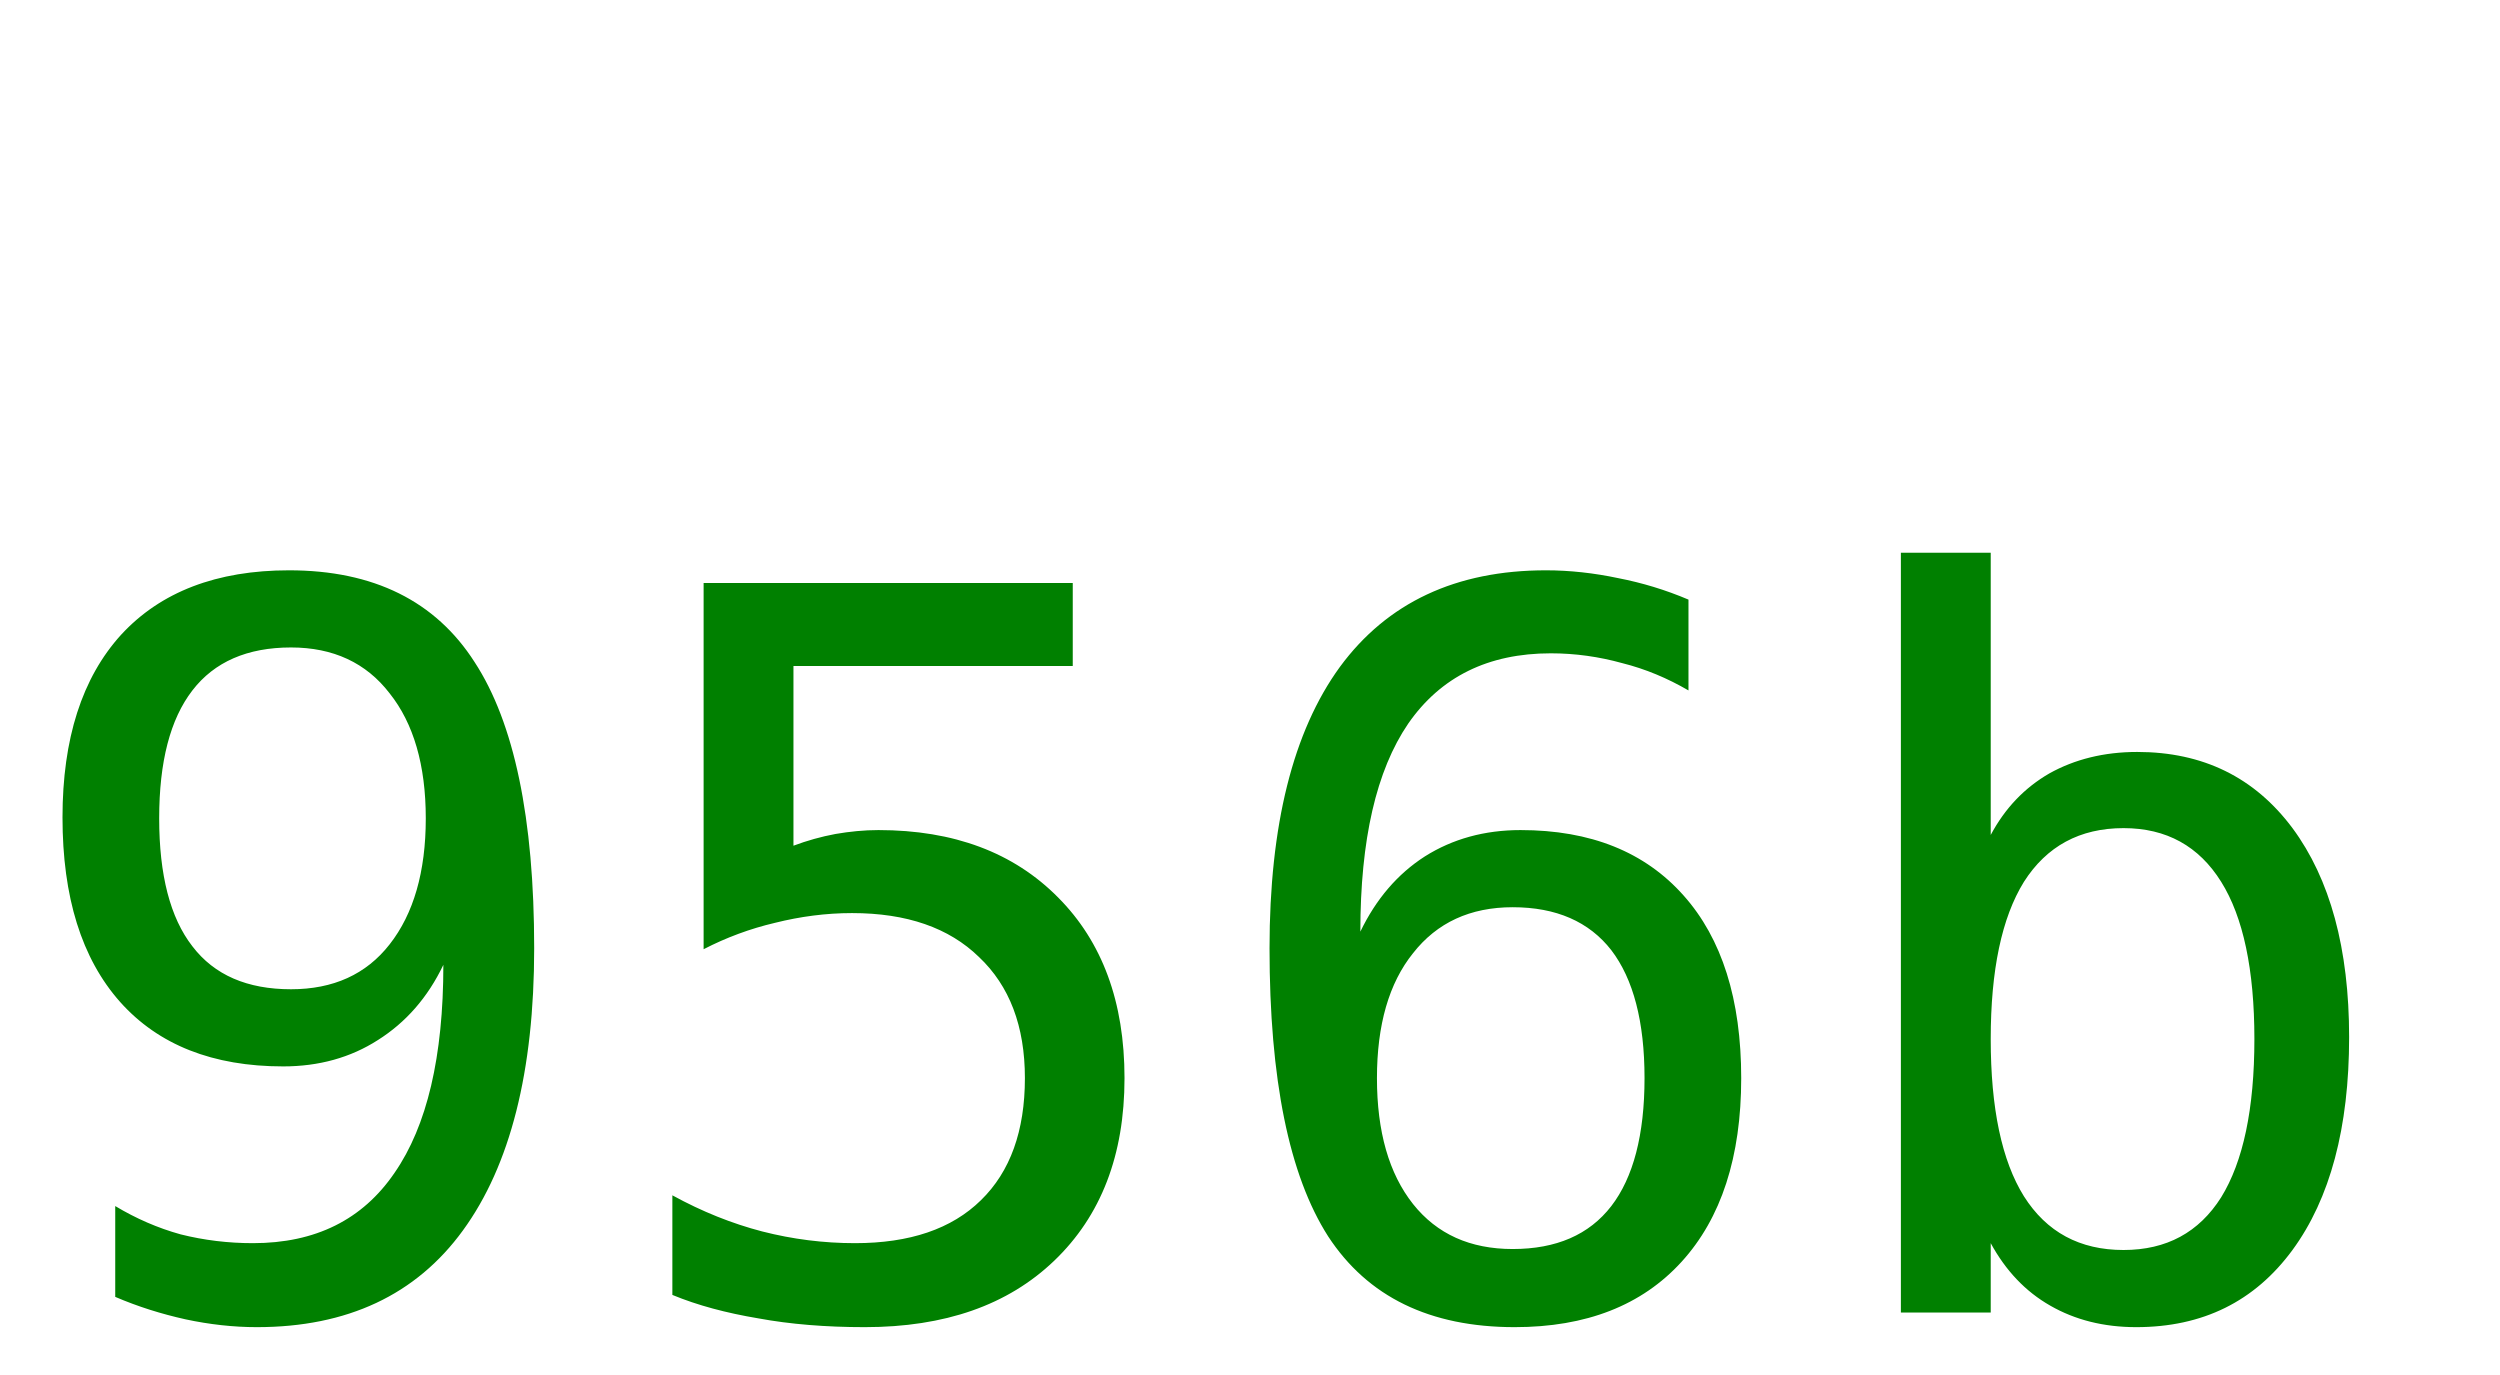
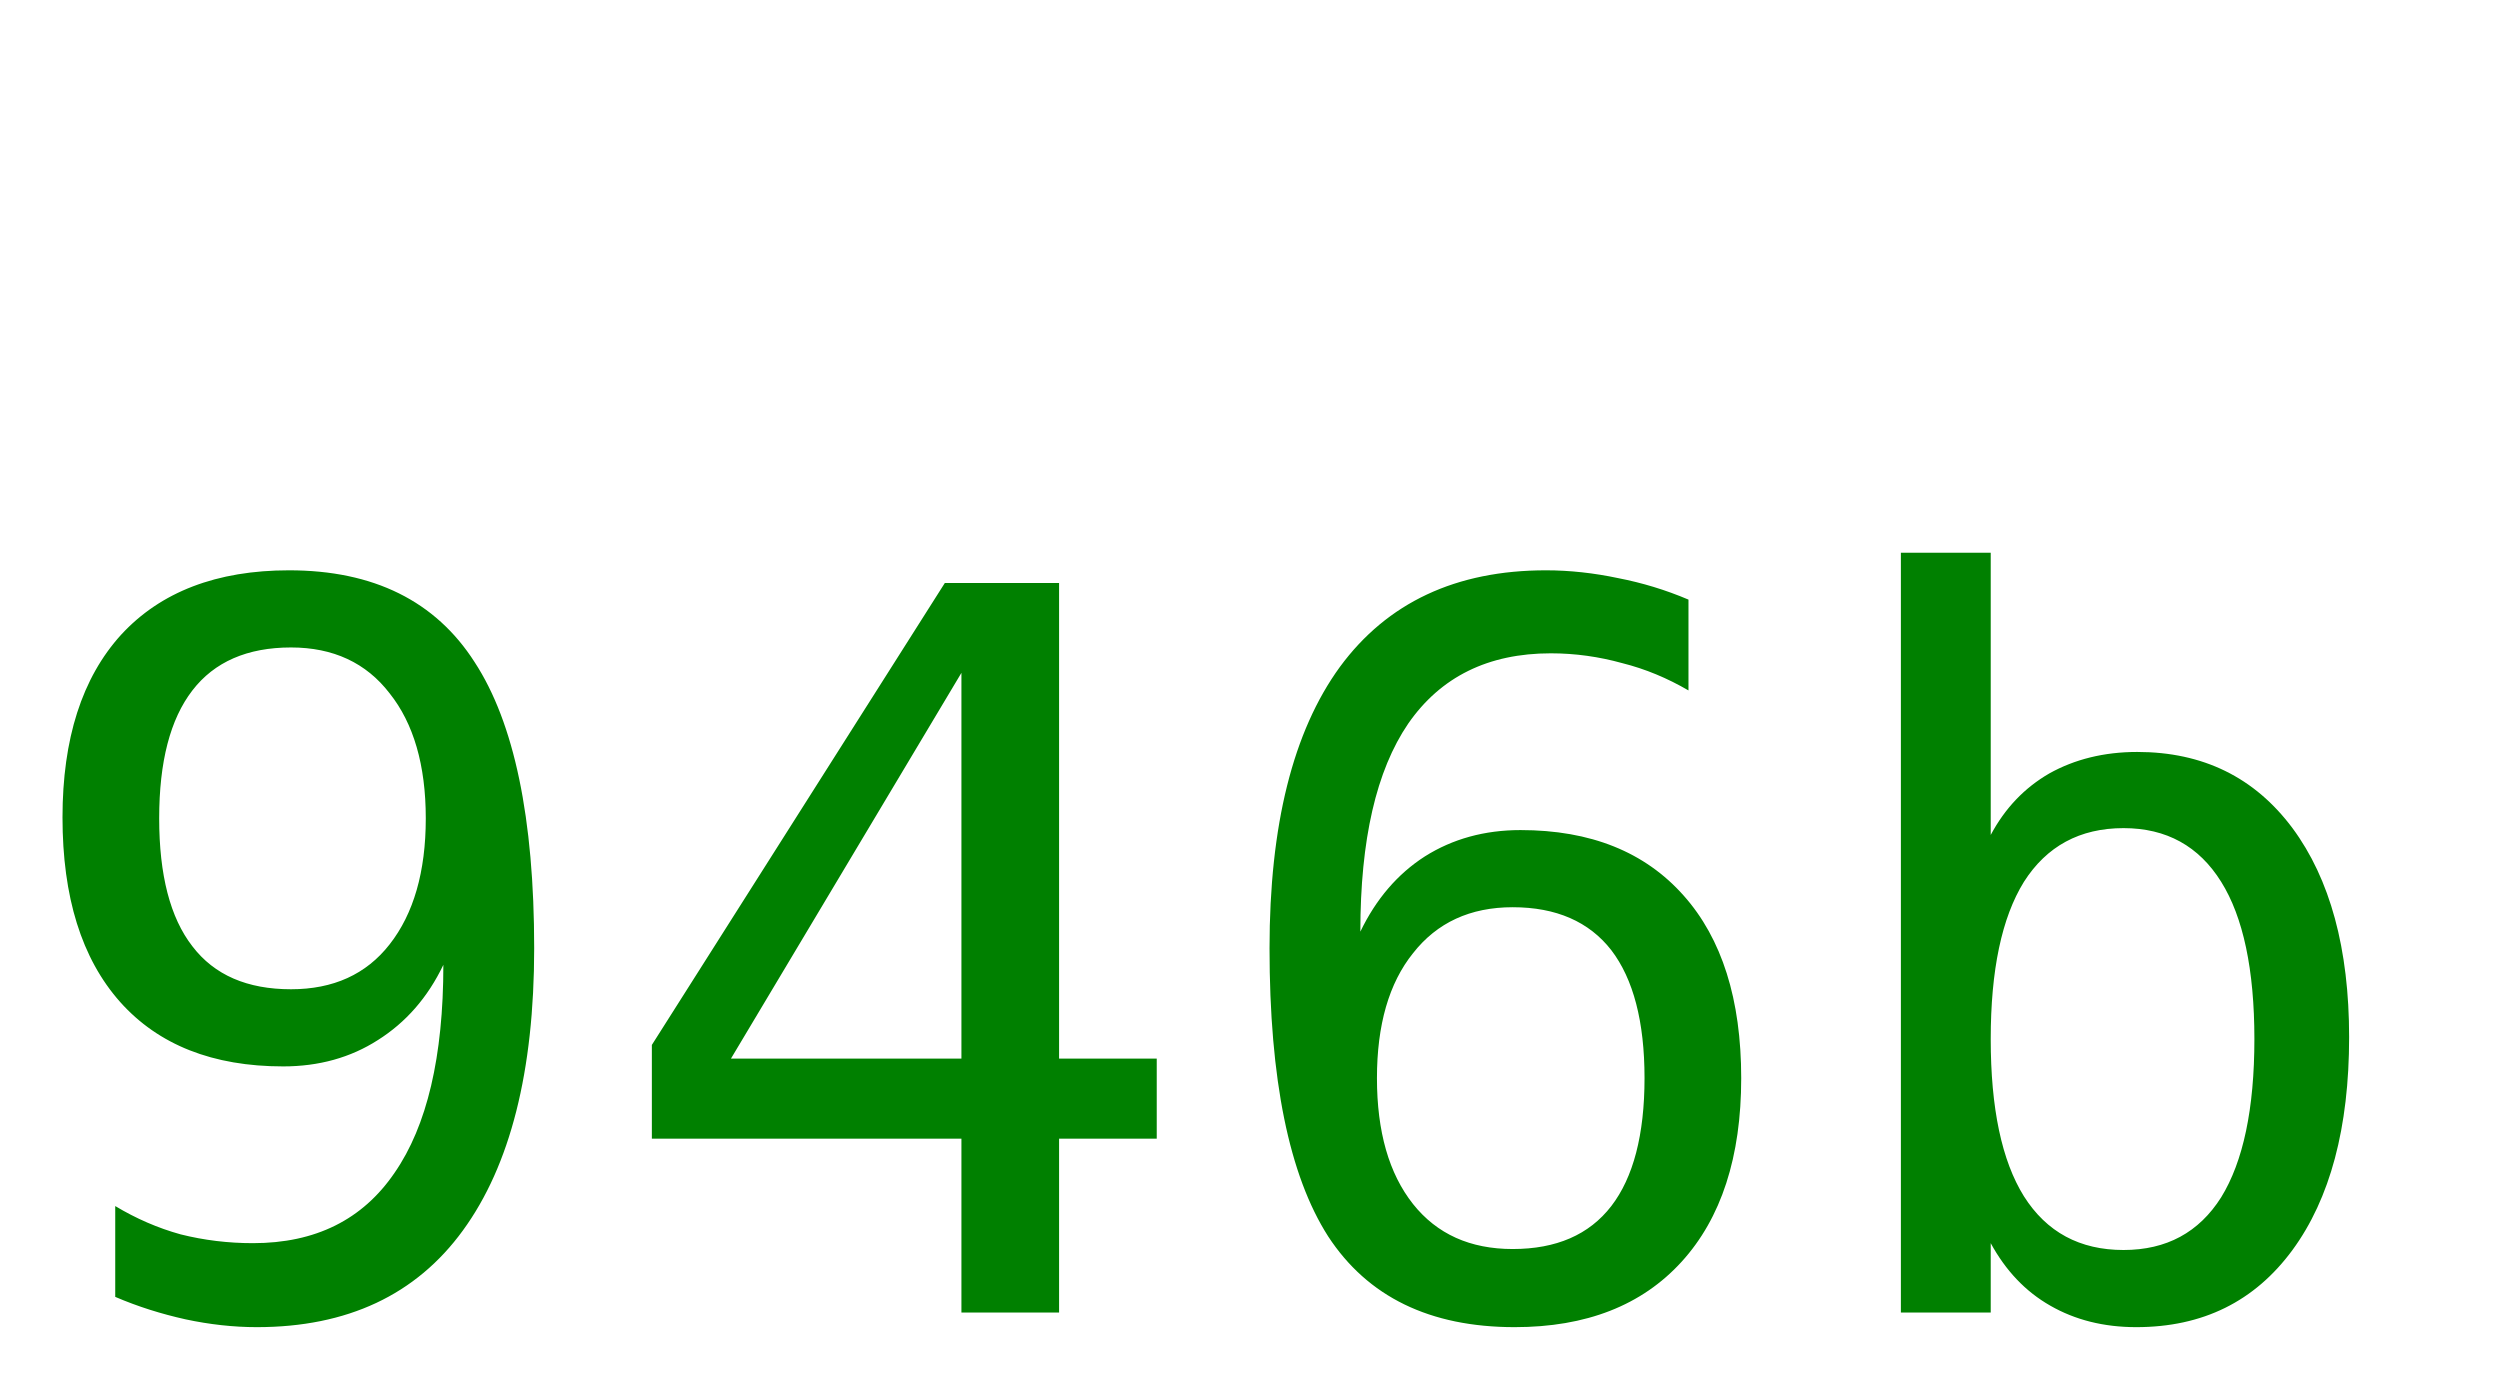
<svg xmlns="http://www.w3.org/2000/svg" width="40" height="22">
-   <text y="21" font-size="16px" font-family="monospace" fill="green">956b</text>
+   <text y="21" font-size="16px" font-family="monospace" fill="green">946b</text>
</svg>
